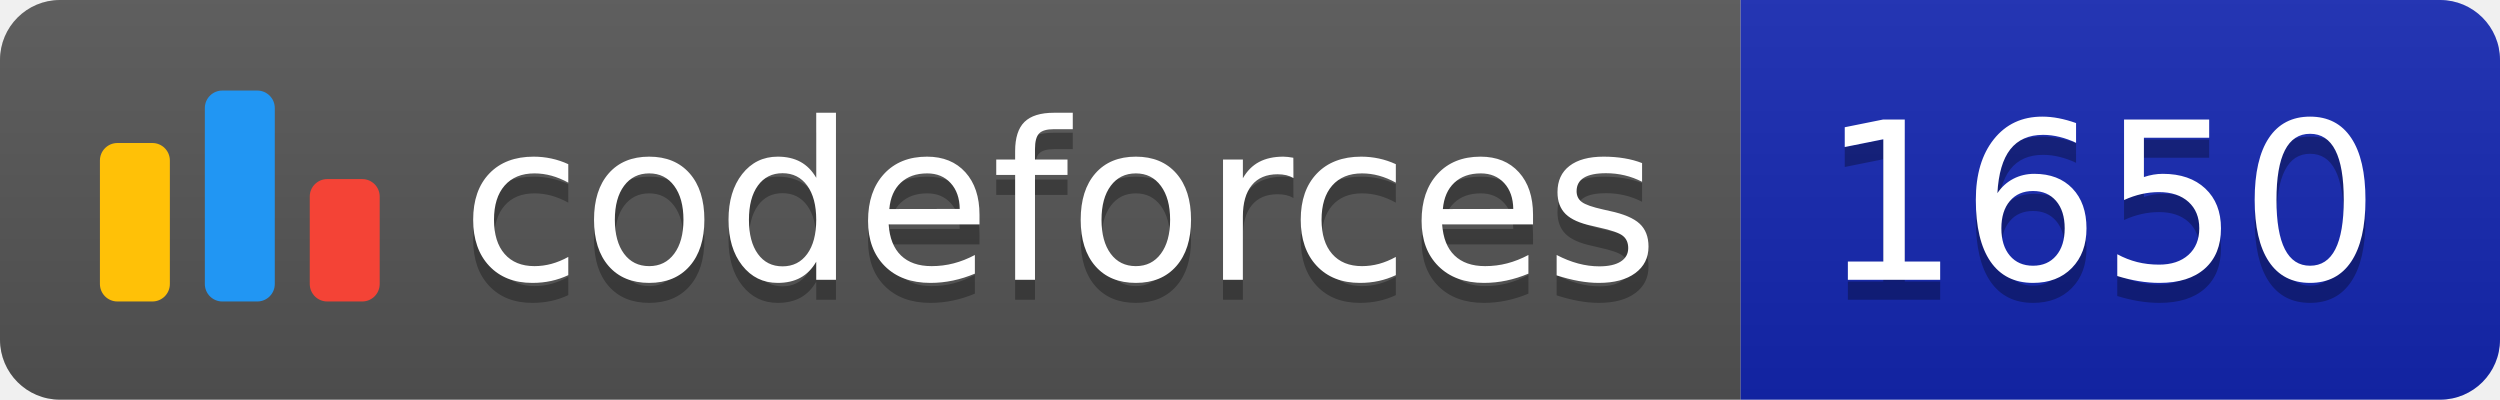
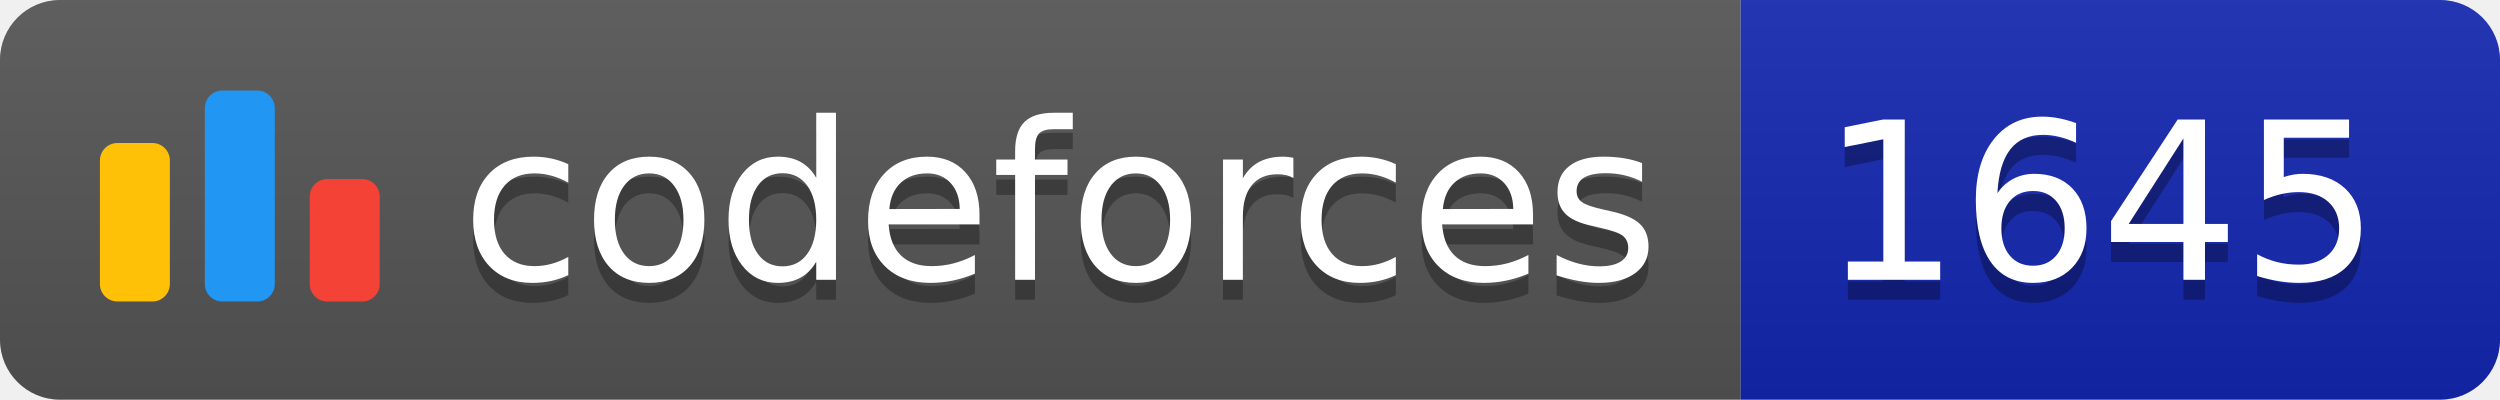
<svg xmlns="http://www.w3.org/2000/svg" width="125.1" height="20">
  <linearGradient id="smooth" x2="0" y2="100%">
    <stop offset="0" stop-color="#bbb" stop-opacity=".1" />
    <stop offset="1" stop-opacity=".1" />
  </linearGradient>
  <clipPath id="round">
    <rect width="125.1" height="20" rx="3" fill="#fff" />
  </clipPath>
  <g clip-path="url(#round)">
    <rect width="87.1" height="20" fill="#555" />
    <rect x="87.1" width="38.0" height="20" fill="#1427B2" />
    <rect width="125.1" height="20" fill="url(#smooth)" />
  </g>
  <g fill="#fff" text-anchor="middle" font-family="DejaVu Sans,Verdana,Geneva,sans-serif" font-size="110">
    <svg x="5" y="3" class="logo" width="14" height="14" viewBox="0 0 32 25" fill="none">
      <rect y="6" width="8" height="18.125" rx="2" fill="#FFC107" />
      <rect x="24" y="10.125" width="8" height="14" rx="2" fill="#F44336" />
      <rect x="12" width="8" height="24.125" rx="2" fill="#2196F3" />
    </svg>
    <text x="530.5" y="150" fill="#010101" fill-opacity=".3" transform="scale(0.1)" textLength="601.0" lengthAdjust="spacing">codeforces
        </text>
    <text x="530.5" y="140" transform="scale(0.1)" textLength="601.0" lengthAdjust="spacing">codeforces</text>
-     <text x="1051.0" y="150" fill="#010101" fill-opacity=".3" transform="scale(0.1)" textLength="280.0" lengthAdjust="spacing">1650
+     <text x="1051.0" y="150" fill="#010101" fill-opacity=".3" transform="scale(0.1)" textLength="280.0" lengthAdjust="spacing">1645
        </text>
-     <text x="1051.0" y="140" transform="scale(0.1)" textLength="280.0" lengthAdjust="spacing">1650</text>
+     <text x="1051.0" y="140" transform="scale(0.1)" textLength="280.0" lengthAdjust="spacing">1645</text>
  </g>
</svg>
